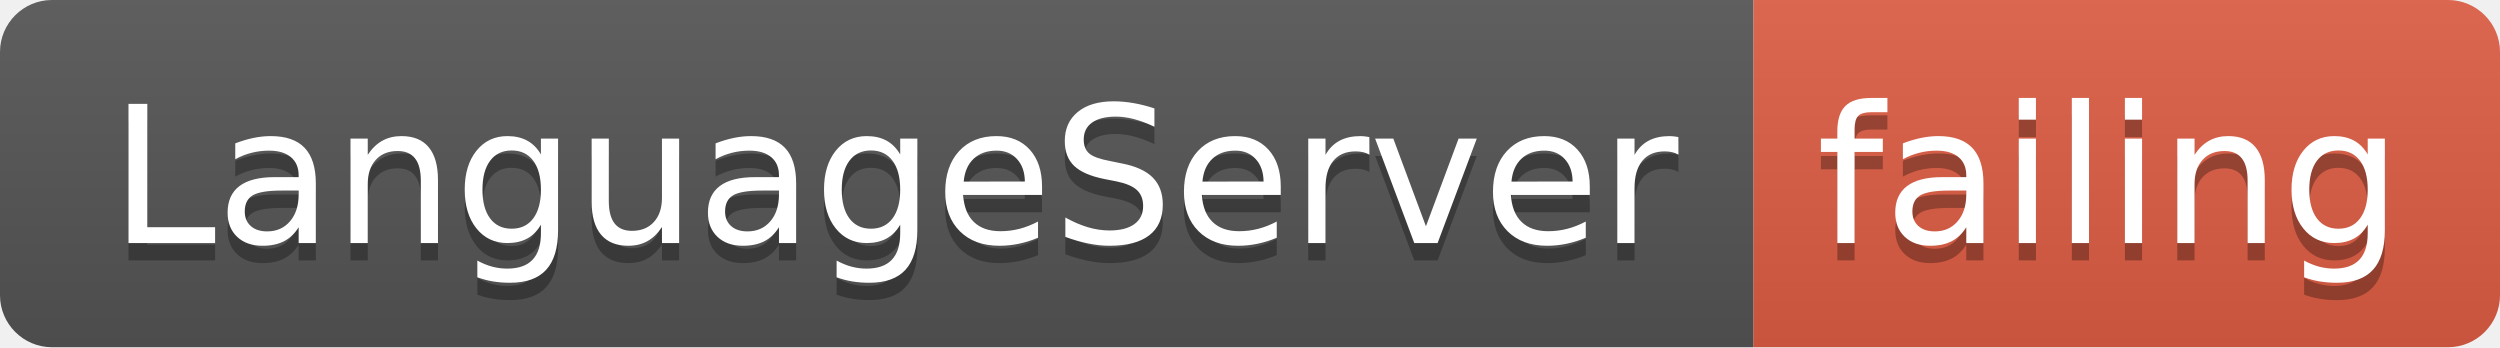
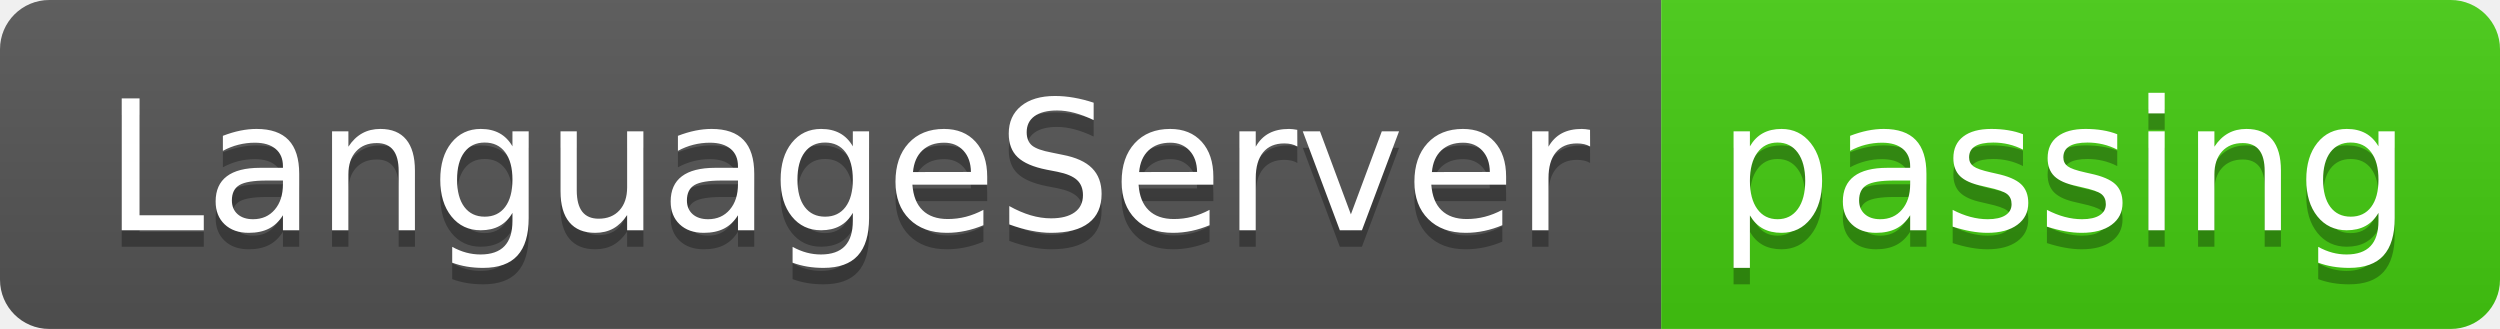
- <svg xmlns="http://www.w3.org/2000/svg" width="144" height="20">
+ <svg xmlns="http://www.w3.org/2000/svg" width="152" height="20">
  <linearGradient id="smooth" x2="0" y2="100%">
    <stop offset="0" stop-color="#bbb" stop-opacity=".1" />
    <stop offset="1" stop-opacity=".1" />
  </linearGradient>
  <clipPath id="round">
-     <rect width="144" height="20" rx="3" fill="#fff" />
+     <rect width="152" height="20" rx="3" fill="#fff" />
  </clipPath>
  <g clip-path="url(#round)">
    <rect width="101" height="20" fill="#555" />
-     <rect x="101" width="43" height="20" fill="#e05d44" />
-     <rect width="144" height="20" fill="url(#smooth)" />
+     <rect x="101" width="51" height="20" fill="#4c1" />
+     <rect width="152" height="20" fill="url(#smooth)" />
  </g>
  <g fill="#fff" text-anchor="middle" font-family="DejaVu Sans,Verdana,Geneva,sans-serif" font-size="110">
    <text x="515" y="150" fill="#010101" fill-opacity=".3" transform="scale(0.1)" textLength="910" lengthAdjust="spacing">LanguageServer</text>
    <text x="515" y="140" transform="scale(0.1)" textLength="910" lengthAdjust="spacing">LanguageServer</text>
-     <text x="1215" y="150" fill="#010101" fill-opacity=".3" transform="scale(0.1)" textLength="330" lengthAdjust="spacing">failing</text>
-     <text x="1215" y="140" transform="scale(0.1)" textLength="330" lengthAdjust="spacing">failing</text>
+     <text x="1255" y="150" fill="#010101" fill-opacity=".3" transform="scale(0.1)" textLength="410" lengthAdjust="spacing">passing</text>
+     <text x="1255" y="140" transform="scale(0.1)" textLength="410" lengthAdjust="spacing">passing</text>
  </g>
</svg>
